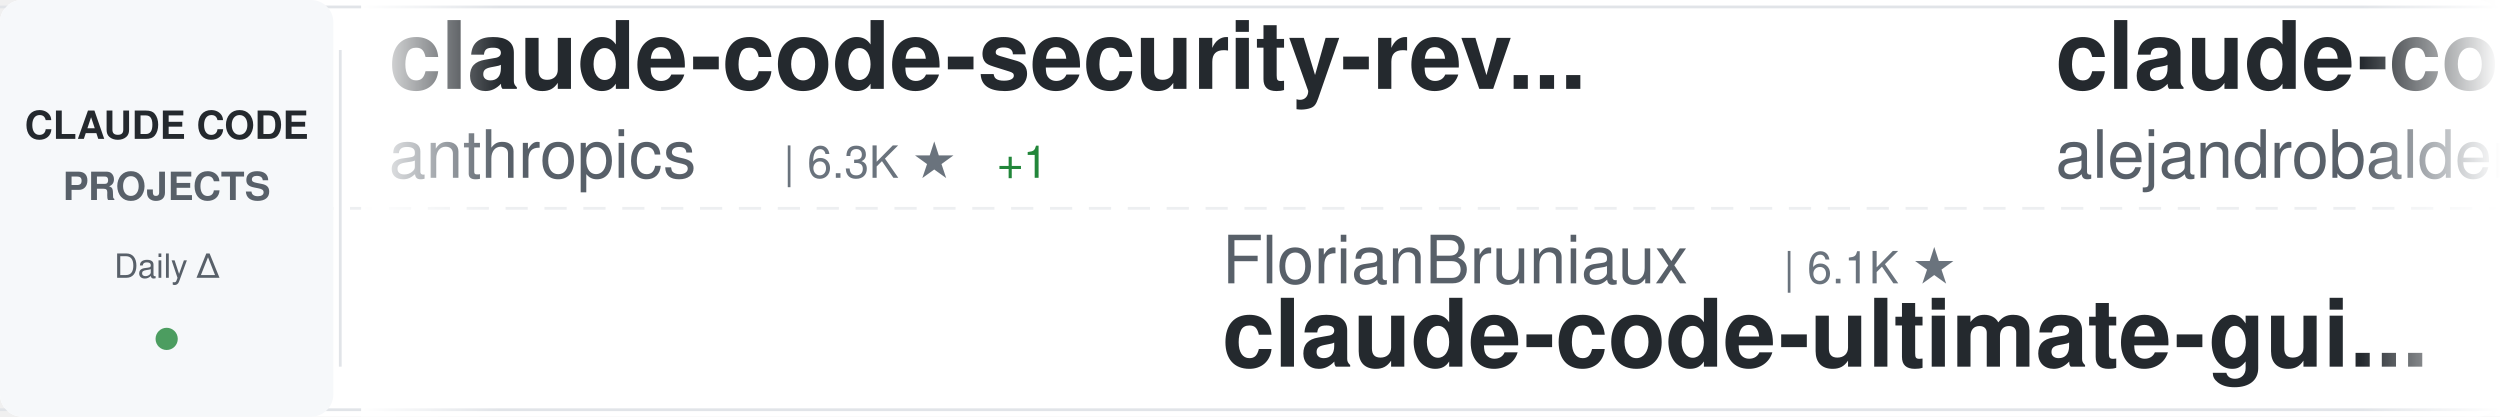
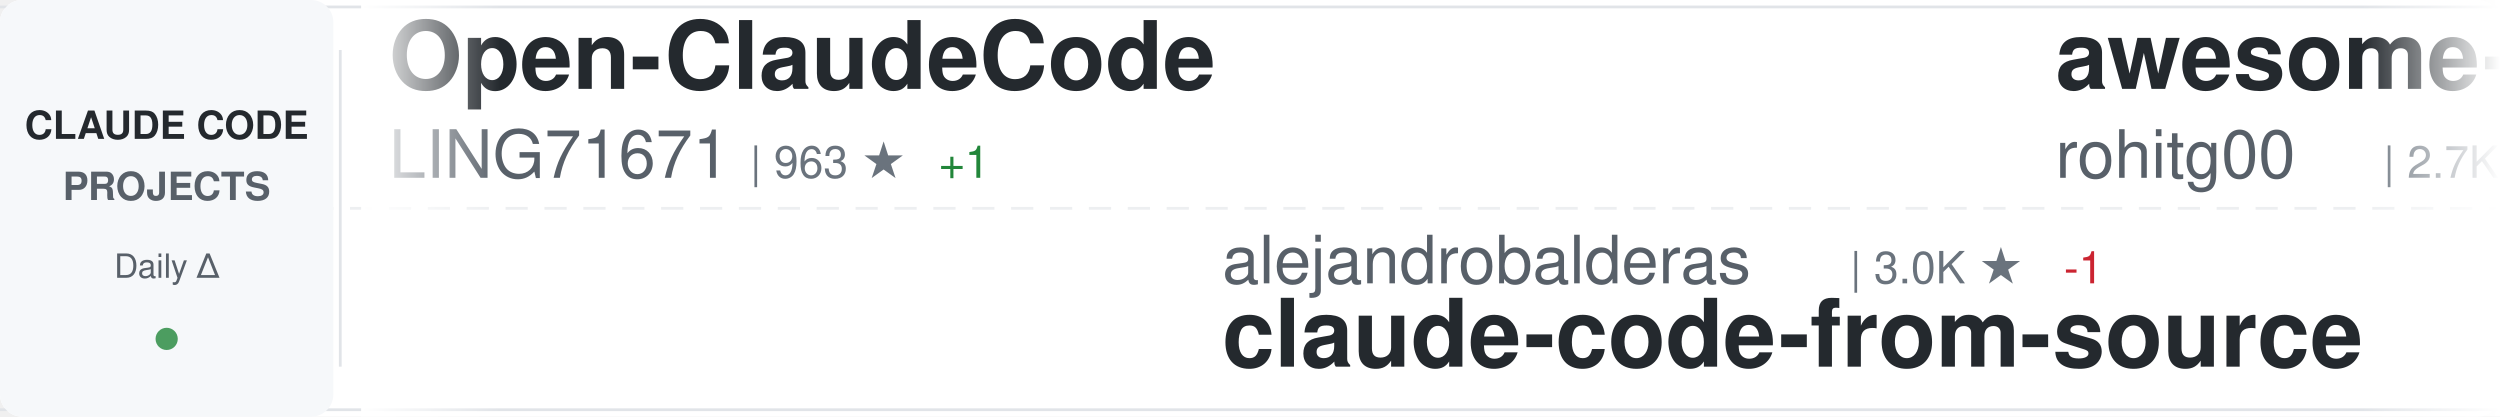
<svg xmlns="http://www.w3.org/2000/svg" width="900" height="150">
  <defs>
    <linearGradient id="awesomeLeftFade" x1="0%" y1="0%" x2="100%" y2="0%">
      <stop offset="0%" style="stop-color:#ffffff;stop-opacity:1" />
      <stop offset="100%" style="stop-color:#ffffff;stop-opacity:0" />
    </linearGradient>
    <linearGradient id="awesomeRightFade" x1="0%" y1="0%" x2="100%" y2="0%">
      <stop offset="0%" style="stop-color:#ffffff;stop-opacity:0" />
      <stop offset="100%" style="stop-color:#ffffff;stop-opacity:1" />
    </linearGradient>
  </defs>
  <rect width="900" height="150" fill="#ffffff" rx="8" />
  <rect x="0" y="2" width="900" height="1" fill="#e1e4e8" />
  <rect x="0" y="147" width="900" height="1" fill="#e1e4e8" />
  <line x1="0" y1="75" x2="900" y2="75" stroke="#e1e4e8" stroke-width="1" stroke-dasharray="8 6" opacity="0.6" />
  <rect x="0" y="0" width="120" height="150" fill="#f6f8fa" rx="8" />
  <text x="60" y="50" font-family="-apple-system, BlinkMacSystemFont, 'Segoe UI', Helvetica, Arial, sans-serif" font-size="14" font-weight="600" fill="#24292e" text-anchor="middle">CLAUDE CODE</text>
  <text x="60" y="72" font-family="-apple-system, BlinkMacSystemFont, 'Segoe UI', Helvetica, Arial, sans-serif" font-size="14" font-weight="600" fill="#586069" text-anchor="middle">PROJECTS</text>
  <text x="60" y="100" font-family="-apple-system, BlinkMacSystemFont, 'Segoe UI', Helvetica, Arial, sans-serif" font-size="12" font-weight="500" fill="#586069" text-anchor="middle">Daily Δ</text>
  <circle cx="60" cy="122" r="4" fill="#22863a" opacity="0.8" />
  <rect x="122" y="18" width="1" height="114" fill="#e1e4e8" />
  <clipPath id="awesomeTickerClip">
    <rect x="130" y="0" width="770" height="150" />
  </clipPath>
  <g clip-path="url(#awesomeTickerClip)">
    <g id="awesomeTickerItems">
      <animateTransform attributeName="transform" attributeType="XML" type="translate" from="0 0" to="-3000 0" dur="54s" repeatCount="indefinite" />
      <g transform="translate(0, 0)">
-         <text x="140" y="32" font-family="-apple-system, BlinkMacSystemFont, 'Segoe UI', Helvetica, Arial, sans-serif" font-size="34" font-weight="600" fill="#24292e">claude-code-security-rev...</text>
-         <text x="140" y="64" font-family="-apple-system, BlinkMacSystemFont, 'Segoe UI', Helvetica, Arial, sans-serif" font-size="24" font-weight="400" fill="#586069">anthropics</text>
-         <text x="282" y="64" font-family="-apple-system, BlinkMacSystemFont, 'Segoe UI', Helvetica, Arial, sans-serif" font-size="16" font-weight="500" fill="#6a737d">| 6.3K ★</text>
-         <text x="359" y="64" font-family="-apple-system, BlinkMacSystemFont, 'Segoe UI', Helvetica, Arial, sans-serif" font-size="16" font-weight="500" fill="#22863a"> +1</text>
+         <text x="140" y="32" font-family="-apple-system, BlinkMacSystemFont, 'Segoe UI', Helvetica, Arial, sans-serif" font-size="34" font-weight="600" fill="#24292e">Open-ClaudeCode</text>
+         <text x="140" y="64" font-family="-apple-system, BlinkMacSystemFont, 'Segoe UI', Helvetica, Arial, sans-serif" font-size="24" font-weight="400" fill="#586069">LING71671</text>
+         <text x="270" y="64" font-family="-apple-system, BlinkMacSystemFont, 'Segoe UI', Helvetica, Arial, sans-serif" font-size="16" font-weight="500" fill="#6a737d">| 963 ★</text>
+         <text x="338" y="64" font-family="-apple-system, BlinkMacSystemFont, 'Segoe UI', Helvetica, Arial, sans-serif" font-size="16" font-weight="500" fill="#22863a"> +1</text>
      </g>
      <g transform="translate(300, 0)">
-         <text x="140" y="102" font-family="-apple-system, BlinkMacSystemFont, 'Segoe UI', Helvetica, Arial, sans-serif" font-size="24" font-weight="400" fill="#586069">FlorianBruniaux</text>
-         <text x="342" y="102" font-family="-apple-system, BlinkMacSystemFont, 'Segoe UI', Helvetica, Arial, sans-serif" font-size="16" font-weight="500" fill="#6a737d">| 6.1K ★</text>
-         <text x="140" y="132" font-family="-apple-system, BlinkMacSystemFont, 'Segoe UI', Helvetica, Arial, sans-serif" font-size="34" font-weight="600" fill="#24292e">claude-code-ultimate-gui...</text>
+         <text x="140" y="102" font-family="-apple-system, BlinkMacSystemFont, 'Segoe UI', Helvetica, Arial, sans-serif" font-size="24" font-weight="400" fill="#586069">alejandrobalderas</text>
+         <text x="366" y="102" font-family="-apple-system, BlinkMacSystemFont, 'Segoe UI', Helvetica, Arial, sans-serif" font-size="16" font-weight="500" fill="#6a737d">| 3.0K ★</text>
+         <text x="443" y="102" font-family="-apple-system, BlinkMacSystemFont, 'Segoe UI', Helvetica, Arial, sans-serif" font-size="16" font-weight="500" fill="#cb2431"> -1</text>
+         <text x="140" y="132" font-family="-apple-system, BlinkMacSystemFont, 'Segoe UI', Helvetica, Arial, sans-serif" font-size="34" font-weight="600" fill="#24292e">claude-code-from-source</text>
      </g>
      <g transform="translate(600, 0)">
-         <text x="140" y="32" font-family="-apple-system, BlinkMacSystemFont, 'Segoe UI', Helvetica, Arial, sans-serif" font-size="34" font-weight="600" fill="#24292e">claude-code-from-source</text>
-         <text x="140" y="64" font-family="-apple-system, BlinkMacSystemFont, 'Segoe UI', Helvetica, Arial, sans-serif" font-size="24" font-weight="400" fill="#586069">alejandrobalderas</text>
-         <text x="366" y="64" font-family="-apple-system, BlinkMacSystemFont, 'Segoe UI', Helvetica, Arial, sans-serif" font-size="16" font-weight="500" fill="#6a737d">| 3.0K ★</text>
-         <text x="443" y="64" font-family="-apple-system, BlinkMacSystemFont, 'Segoe UI', Helvetica, Arial, sans-serif" font-size="16" font-weight="500" fill="#cb2431"> -1</text>
+         <text x="140" y="32" font-family="-apple-system, BlinkMacSystemFont, 'Segoe UI', Helvetica, Arial, sans-serif" font-size="34" font-weight="600" fill="#24292e">awesome-claude-code-tool...</text>
+         <text x="140" y="64" font-family="-apple-system, BlinkMacSystemFont, 'Segoe UI', Helvetica, Arial, sans-serif" font-size="24" font-weight="400" fill="#586069">rohitg00</text>
+         <text x="258" y="64" font-family="-apple-system, BlinkMacSystemFont, 'Segoe UI', Helvetica, Arial, sans-serif" font-size="16" font-weight="500" fill="#6a737d">| 2.7K ★</text>
+         <text x="335" y="64" font-family="-apple-system, BlinkMacSystemFont, 'Segoe UI', Helvetica, Arial, sans-serif" font-size="16" font-weight="500" fill="#22863a"> +1</text>
      </g>
      <g transform="translate(900, 0)">
-         <text x="140" y="102" font-family="-apple-system, BlinkMacSystemFont, 'Segoe UI', Helvetica, Arial, sans-serif" font-size="24" font-weight="400" fill="#586069">edmund-io</text>
-         <text x="270" y="102" font-family="-apple-system, BlinkMacSystemFont, 'Segoe UI', Helvetica, Arial, sans-serif" font-size="16" font-weight="500" fill="#6a737d">| 1.5K ★</text>
-         <text x="140" y="132" font-family="-apple-system, BlinkMacSystemFont, 'Segoe UI', Helvetica, Arial, sans-serif" font-size="34" font-weight="600" fill="#24292e">edmunds-claude-code</text>
+         <text x="140" y="102" font-family="-apple-system, BlinkMacSystemFont, 'Segoe UI', Helvetica, Arial, sans-serif" font-size="24" font-weight="400" fill="#586069">digitalsamba</text>
+         <text x="306" y="102" font-family="-apple-system, BlinkMacSystemFont, 'Segoe UI', Helvetica, Arial, sans-serif" font-size="16" font-weight="500" fill="#6a737d">| 2.2K ★</text>
+         <text x="383" y="102" font-family="-apple-system, BlinkMacSystemFont, 'Segoe UI', Helvetica, Arial, sans-serif" font-size="16" font-weight="500" fill="#22863a"> +3</text>
+         <text x="140" y="132" font-family="-apple-system, BlinkMacSystemFont, 'Segoe UI', Helvetica, Arial, sans-serif" font-size="34" font-weight="600" fill="#24292e">claude-code-video-toolki...</text>
      </g>
      <g transform="translate(1200, 0)">
-         <text x="140" y="32" font-family="-apple-system, BlinkMacSystemFont, 'Segoe UI', Helvetica, Arial, sans-serif" font-size="34" font-weight="600" fill="#24292e">ClaudeCodeAgents</text>
-         <text x="140" y="64" font-family="-apple-system, BlinkMacSystemFont, 'Segoe UI', Helvetica, Arial, sans-serif" font-size="24" font-weight="400" fill="#586069">darcyegb</text>
-         <text x="258" y="64" font-family="-apple-system, BlinkMacSystemFont, 'Segoe UI', Helvetica, Arial, sans-serif" font-size="16" font-weight="500" fill="#6a737d">| 773 ★</text>
-         <text x="326" y="64" font-family="-apple-system, BlinkMacSystemFont, 'Segoe UI', Helvetica, Arial, sans-serif" font-size="16" font-weight="500" fill="#22863a"> +1</text>
+         <text x="140" y="32" font-family="-apple-system, BlinkMacSystemFont, 'Segoe UI', Helvetica, Arial, sans-serif" font-size="34" font-weight="600" fill="#24292e">Claude-code</text>
+         <text x="140" y="64" font-family="-apple-system, BlinkMacSystemFont, 'Segoe UI', Helvetica, Arial, sans-serif" font-size="24" font-weight="400" fill="#586069">fazxes</text>
+         <text x="234" y="64" font-family="-apple-system, BlinkMacSystemFont, 'Segoe UI', Helvetica, Arial, sans-serif" font-size="16" font-weight="500" fill="#6a737d">| 245 ★</text>
      </g>
      <g transform="translate(1500, 0)">
-         <text x="140" y="102" font-family="-apple-system, BlinkMacSystemFont, 'Segoe UI', Helvetica, Arial, sans-serif" font-size="24" font-weight="400" fill="#586069">centminmod</text>
-         <text x="282" y="102" font-family="-apple-system, BlinkMacSystemFont, 'Segoe UI', Helvetica, Arial, sans-serif" font-size="16" font-weight="500" fill="#6a737d">| 2.7K ★</text>
-         <text x="140" y="132" font-family="-apple-system, BlinkMacSystemFont, 'Segoe UI', Helvetica, Arial, sans-serif" font-size="34" font-weight="600" fill="#24292e">my-claude-code-setup</text>
+         <text x="140" y="102" font-family="-apple-system, BlinkMacSystemFont, 'Segoe UI', Helvetica, Arial, sans-serif" font-size="24" font-weight="400" fill="#586069">ghuntley</text>
+         <text x="258" y="102" font-family="-apple-system, BlinkMacSystemFont, 'Segoe UI', Helvetica, Arial, sans-serif" font-size="16" font-weight="500" fill="#6a737d">| 991 ★</text>
+         <text x="140" y="132" font-family="-apple-system, BlinkMacSystemFont, 'Segoe UI', Helvetica, Arial, sans-serif" font-size="34" font-weight="600" fill="#24292e">claude-code-source-code-...</text>
      </g>
      <g transform="translate(1800, 0)">
-         <text x="140" y="32" font-family="-apple-system, BlinkMacSystemFont, 'Segoe UI', Helvetica, Arial, sans-serif" font-size="34" font-weight="600" fill="#24292e">claude-code-source-build</text>
-         <text x="140" y="64" font-family="-apple-system, BlinkMacSystemFont, 'Segoe UI', Helvetica, Arial, sans-serif" font-size="24" font-weight="400" fill="#586069">andrew-kramer-inno</text>
-         <text x="378" y="64" font-family="-apple-system, BlinkMacSystemFont, 'Segoe UI', Helvetica, Arial, sans-serif" font-size="16" font-weight="500" fill="#6a737d">| 593 ★</text>
+         <text x="140" y="32" font-family="-apple-system, BlinkMacSystemFont, 'Segoe UI', Helvetica, Arial, sans-serif" font-size="34" font-weight="600" fill="#24292e">claude-code-guide</text>
+         <text x="140" y="64" font-family="-apple-system, BlinkMacSystemFont, 'Segoe UI', Helvetica, Arial, sans-serif" font-size="24" font-weight="400" fill="#586069">zebbern</text>
+         <text x="246" y="64" font-family="-apple-system, BlinkMacSystemFont, 'Segoe UI', Helvetica, Arial, sans-serif" font-size="16" font-weight="500" fill="#6a737d">| 4.7K ★</text>
+         <text x="323" y="64" font-family="-apple-system, BlinkMacSystemFont, 'Segoe UI', Helvetica, Arial, sans-serif" font-size="16" font-weight="500" fill="#cb2431"> -2</text>
      </g>
      <g transform="translate(2100, 0)">
-         <text x="140" y="102" font-family="-apple-system, BlinkMacSystemFont, 'Segoe UI', Helvetica, Arial, sans-serif" font-size="24" font-weight="400" fill="#586069">Pimzino</text>
-         <text x="246" y="102" font-family="-apple-system, BlinkMacSystemFont, 'Segoe UI', Helvetica, Arial, sans-serif" font-size="16" font-weight="500" fill="#6a737d">| 3.9K ★</text>
-         <text x="140" y="132" font-family="-apple-system, BlinkMacSystemFont, 'Segoe UI', Helvetica, Arial, sans-serif" font-size="34" font-weight="600" fill="#24292e">claude-code-spec-workflo...</text>
+         <text x="140" y="102" font-family="-apple-system, BlinkMacSystemFont, 'Segoe UI', Helvetica, Arial, sans-serif" font-size="24" font-weight="400" fill="#586069">JrCx7scC</text>
+         <text x="258" y="102" font-family="-apple-system, BlinkMacSystemFont, 'Segoe UI', Helvetica, Arial, sans-serif" font-size="16" font-weight="500" fill="#6a737d">| 376 ★</text>
+         <text x="140" y="132" font-family="-apple-system, BlinkMacSystemFont, 'Segoe UI', Helvetica, Arial, sans-serif" font-size="34" font-weight="600" fill="#24292e">claude-code-source</text>
      </g>
      <g transform="translate(2400, 0)">
-         <text x="140" y="32" font-family="-apple-system, BlinkMacSystemFont, 'Segoe UI', Helvetica, Arial, sans-serif" font-size="34" font-weight="600" fill="#24292e">claude-code</text>
-         <text x="140" y="64" font-family="-apple-system, BlinkMacSystemFont, 'Segoe UI', Helvetica, Arial, sans-serif" font-size="24" font-weight="400" fill="#586069">codeaashu</text>
-         <text x="270" y="64" font-family="-apple-system, BlinkMacSystemFont, 'Segoe UI', Helvetica, Arial, sans-serif" font-size="16" font-weight="500" fill="#6a737d">| 3.4K ★</text>
-         <text x="347" y="64" font-family="-apple-system, BlinkMacSystemFont, 'Segoe UI', Helvetica, Arial, sans-serif" font-size="16" font-weight="500" fill="#22863a"> +1</text>
+         <text x="140" y="32" font-family="-apple-system, BlinkMacSystemFont, 'Segoe UI', Helvetica, Arial, sans-serif" font-size="34" font-weight="600" fill="#24292e">free-claude-code</text>
+         <text x="140" y="64" font-family="-apple-system, BlinkMacSystemFont, 'Segoe UI', Helvetica, Arial, sans-serif" font-size="24" font-weight="400" fill="#586069">Alishahryar1</text>
+         <text x="306" y="64" font-family="-apple-system, BlinkMacSystemFont, 'Segoe UI', Helvetica, Arial, sans-serif" font-size="16" font-weight="500" fill="#6a737d">| 57.1K ★</text>
+         <text x="392" y="64" font-family="-apple-system, BlinkMacSystemFont, 'Segoe UI', Helvetica, Arial, sans-serif" font-size="16" font-weight="500" fill="#22863a"> +59</text>
      </g>
      <g transform="translate(2700, 0)">
-         <text x="140" y="102" font-family="-apple-system, BlinkMacSystemFont, 'Segoe UI', Helvetica, Arial, sans-serif" font-size="24" font-weight="400" fill="#586069">WorldFlowAI</text>
-         <text x="294" y="102" font-family="-apple-system, BlinkMacSystemFont, 'Segoe UI', Helvetica, Arial, sans-serif" font-size="16" font-weight="500" fill="#6a737d">| 4.3K ★</text>
-         <text x="371" y="102" font-family="-apple-system, BlinkMacSystemFont, 'Segoe UI', Helvetica, Arial, sans-serif" font-size="16" font-weight="500" fill="#22863a"> +20</text>
-         <text x="140" y="132" font-family="-apple-system, BlinkMacSystemFont, 'Segoe UI', Helvetica, Arial, sans-serif" font-size="34" font-weight="600" fill="#24292e">everything-claude-code</text>
+         <text x="140" y="102" font-family="-apple-system, BlinkMacSystemFont, 'Segoe UI', Helvetica, Arial, sans-serif" font-size="24" font-weight="400" fill="#586069">zstmfhy</text>
+         <text x="246" y="102" font-family="-apple-system, BlinkMacSystemFont, 'Segoe UI', Helvetica, Arial, sans-serif" font-size="16" font-weight="500" fill="#6a737d">| 188 ★</text>
+         <text x="140" y="132" font-family="-apple-system, BlinkMacSystemFont, 'Segoe UI', Helvetica, Arial, sans-serif" font-size="34" font-weight="600" fill="#24292e">Claude-code</text>
      </g>
      <g transform="translate(3000, 0)">
-         <text x="140" y="32" font-family="-apple-system, BlinkMacSystemFont, 'Segoe UI', Helvetica, Arial, sans-serif" font-size="34" font-weight="600" fill="#24292e">claude-code-security-rev...</text>
-         <text x="140" y="64" font-family="-apple-system, BlinkMacSystemFont, 'Segoe UI', Helvetica, Arial, sans-serif" font-size="24" font-weight="400" fill="#586069">anthropics</text>
-         <text x="282" y="64" font-family="-apple-system, BlinkMacSystemFont, 'Segoe UI', Helvetica, Arial, sans-serif" font-size="16" font-weight="500" fill="#6a737d">| 6.3K ★</text>
-         <text x="359" y="64" font-family="-apple-system, BlinkMacSystemFont, 'Segoe UI', Helvetica, Arial, sans-serif" font-size="16" font-weight="500" fill="#22863a"> +1</text>
+         <text x="140" y="32" font-family="-apple-system, BlinkMacSystemFont, 'Segoe UI', Helvetica, Arial, sans-serif" font-size="34" font-weight="600" fill="#24292e">Open-ClaudeCode</text>
+         <text x="140" y="64" font-family="-apple-system, BlinkMacSystemFont, 'Segoe UI', Helvetica, Arial, sans-serif" font-size="24" font-weight="400" fill="#586069">LING71671</text>
+         <text x="270" y="64" font-family="-apple-system, BlinkMacSystemFont, 'Segoe UI', Helvetica, Arial, sans-serif" font-size="16" font-weight="500" fill="#6a737d">| 963 ★</text>
+         <text x="338" y="64" font-family="-apple-system, BlinkMacSystemFont, 'Segoe UI', Helvetica, Arial, sans-serif" font-size="16" font-weight="500" fill="#22863a"> +1</text>
      </g>
      <g transform="translate(3300, 0)">
-         <text x="140" y="102" font-family="-apple-system, BlinkMacSystemFont, 'Segoe UI', Helvetica, Arial, sans-serif" font-size="24" font-weight="400" fill="#586069">FlorianBruniaux</text>
-         <text x="342" y="102" font-family="-apple-system, BlinkMacSystemFont, 'Segoe UI', Helvetica, Arial, sans-serif" font-size="16" font-weight="500" fill="#6a737d">| 6.1K ★</text>
-         <text x="140" y="132" font-family="-apple-system, BlinkMacSystemFont, 'Segoe UI', Helvetica, Arial, sans-serif" font-size="34" font-weight="600" fill="#24292e">claude-code-ultimate-gui...</text>
+         <text x="140" y="102" font-family="-apple-system, BlinkMacSystemFont, 'Segoe UI', Helvetica, Arial, sans-serif" font-size="24" font-weight="400" fill="#586069">alejandrobalderas</text>
+         <text x="366" y="102" font-family="-apple-system, BlinkMacSystemFont, 'Segoe UI', Helvetica, Arial, sans-serif" font-size="16" font-weight="500" fill="#6a737d">| 3.0K ★</text>
+         <text x="443" y="102" font-family="-apple-system, BlinkMacSystemFont, 'Segoe UI', Helvetica, Arial, sans-serif" font-size="16" font-weight="500" fill="#cb2431"> -1</text>
+         <text x="140" y="132" font-family="-apple-system, BlinkMacSystemFont, 'Segoe UI', Helvetica, Arial, sans-serif" font-size="34" font-weight="600" fill="#24292e">claude-code-from-source</text>
      </g>
      <g transform="translate(3600, 0)">
-         <text x="140" y="32" font-family="-apple-system, BlinkMacSystemFont, 'Segoe UI', Helvetica, Arial, sans-serif" font-size="34" font-weight="600" fill="#24292e">claude-code-from-source</text>
-         <text x="140" y="64" font-family="-apple-system, BlinkMacSystemFont, 'Segoe UI', Helvetica, Arial, sans-serif" font-size="24" font-weight="400" fill="#586069">alejandrobalderas</text>
-         <text x="366" y="64" font-family="-apple-system, BlinkMacSystemFont, 'Segoe UI', Helvetica, Arial, sans-serif" font-size="16" font-weight="500" fill="#6a737d">| 3.0K ★</text>
-         <text x="443" y="64" font-family="-apple-system, BlinkMacSystemFont, 'Segoe UI', Helvetica, Arial, sans-serif" font-size="16" font-weight="500" fill="#cb2431"> -1</text>
+         <text x="140" y="32" font-family="-apple-system, BlinkMacSystemFont, 'Segoe UI', Helvetica, Arial, sans-serif" font-size="34" font-weight="600" fill="#24292e">awesome-claude-code-tool...</text>
+         <text x="140" y="64" font-family="-apple-system, BlinkMacSystemFont, 'Segoe UI', Helvetica, Arial, sans-serif" font-size="24" font-weight="400" fill="#586069">rohitg00</text>
+         <text x="258" y="64" font-family="-apple-system, BlinkMacSystemFont, 'Segoe UI', Helvetica, Arial, sans-serif" font-size="16" font-weight="500" fill="#6a737d">| 2.7K ★</text>
+         <text x="335" y="64" font-family="-apple-system, BlinkMacSystemFont, 'Segoe UI', Helvetica, Arial, sans-serif" font-size="16" font-weight="500" fill="#22863a"> +1</text>
      </g>
      <g transform="translate(3900, 0)">
-         <text x="140" y="102" font-family="-apple-system, BlinkMacSystemFont, 'Segoe UI', Helvetica, Arial, sans-serif" font-size="24" font-weight="400" fill="#586069">edmund-io</text>
-         <text x="270" y="102" font-family="-apple-system, BlinkMacSystemFont, 'Segoe UI', Helvetica, Arial, sans-serif" font-size="16" font-weight="500" fill="#6a737d">| 1.5K ★</text>
-         <text x="140" y="132" font-family="-apple-system, BlinkMacSystemFont, 'Segoe UI', Helvetica, Arial, sans-serif" font-size="34" font-weight="600" fill="#24292e">edmunds-claude-code</text>
+         <text x="140" y="102" font-family="-apple-system, BlinkMacSystemFont, 'Segoe UI', Helvetica, Arial, sans-serif" font-size="24" font-weight="400" fill="#586069">digitalsamba</text>
+         <text x="306" y="102" font-family="-apple-system, BlinkMacSystemFont, 'Segoe UI', Helvetica, Arial, sans-serif" font-size="16" font-weight="500" fill="#6a737d">| 2.2K ★</text>
+         <text x="383" y="102" font-family="-apple-system, BlinkMacSystemFont, 'Segoe UI', Helvetica, Arial, sans-serif" font-size="16" font-weight="500" fill="#22863a"> +3</text>
+         <text x="140" y="132" font-family="-apple-system, BlinkMacSystemFont, 'Segoe UI', Helvetica, Arial, sans-serif" font-size="34" font-weight="600" fill="#24292e">claude-code-video-toolki...</text>
      </g>
    </g>
  </g>
  <rect x="130" y="0" width="50" height="150" fill="url(#awesomeLeftFade)" />
  <rect x="850" y="0" width="50" height="150" fill="url(#awesomeRightFade)" />
</svg>
